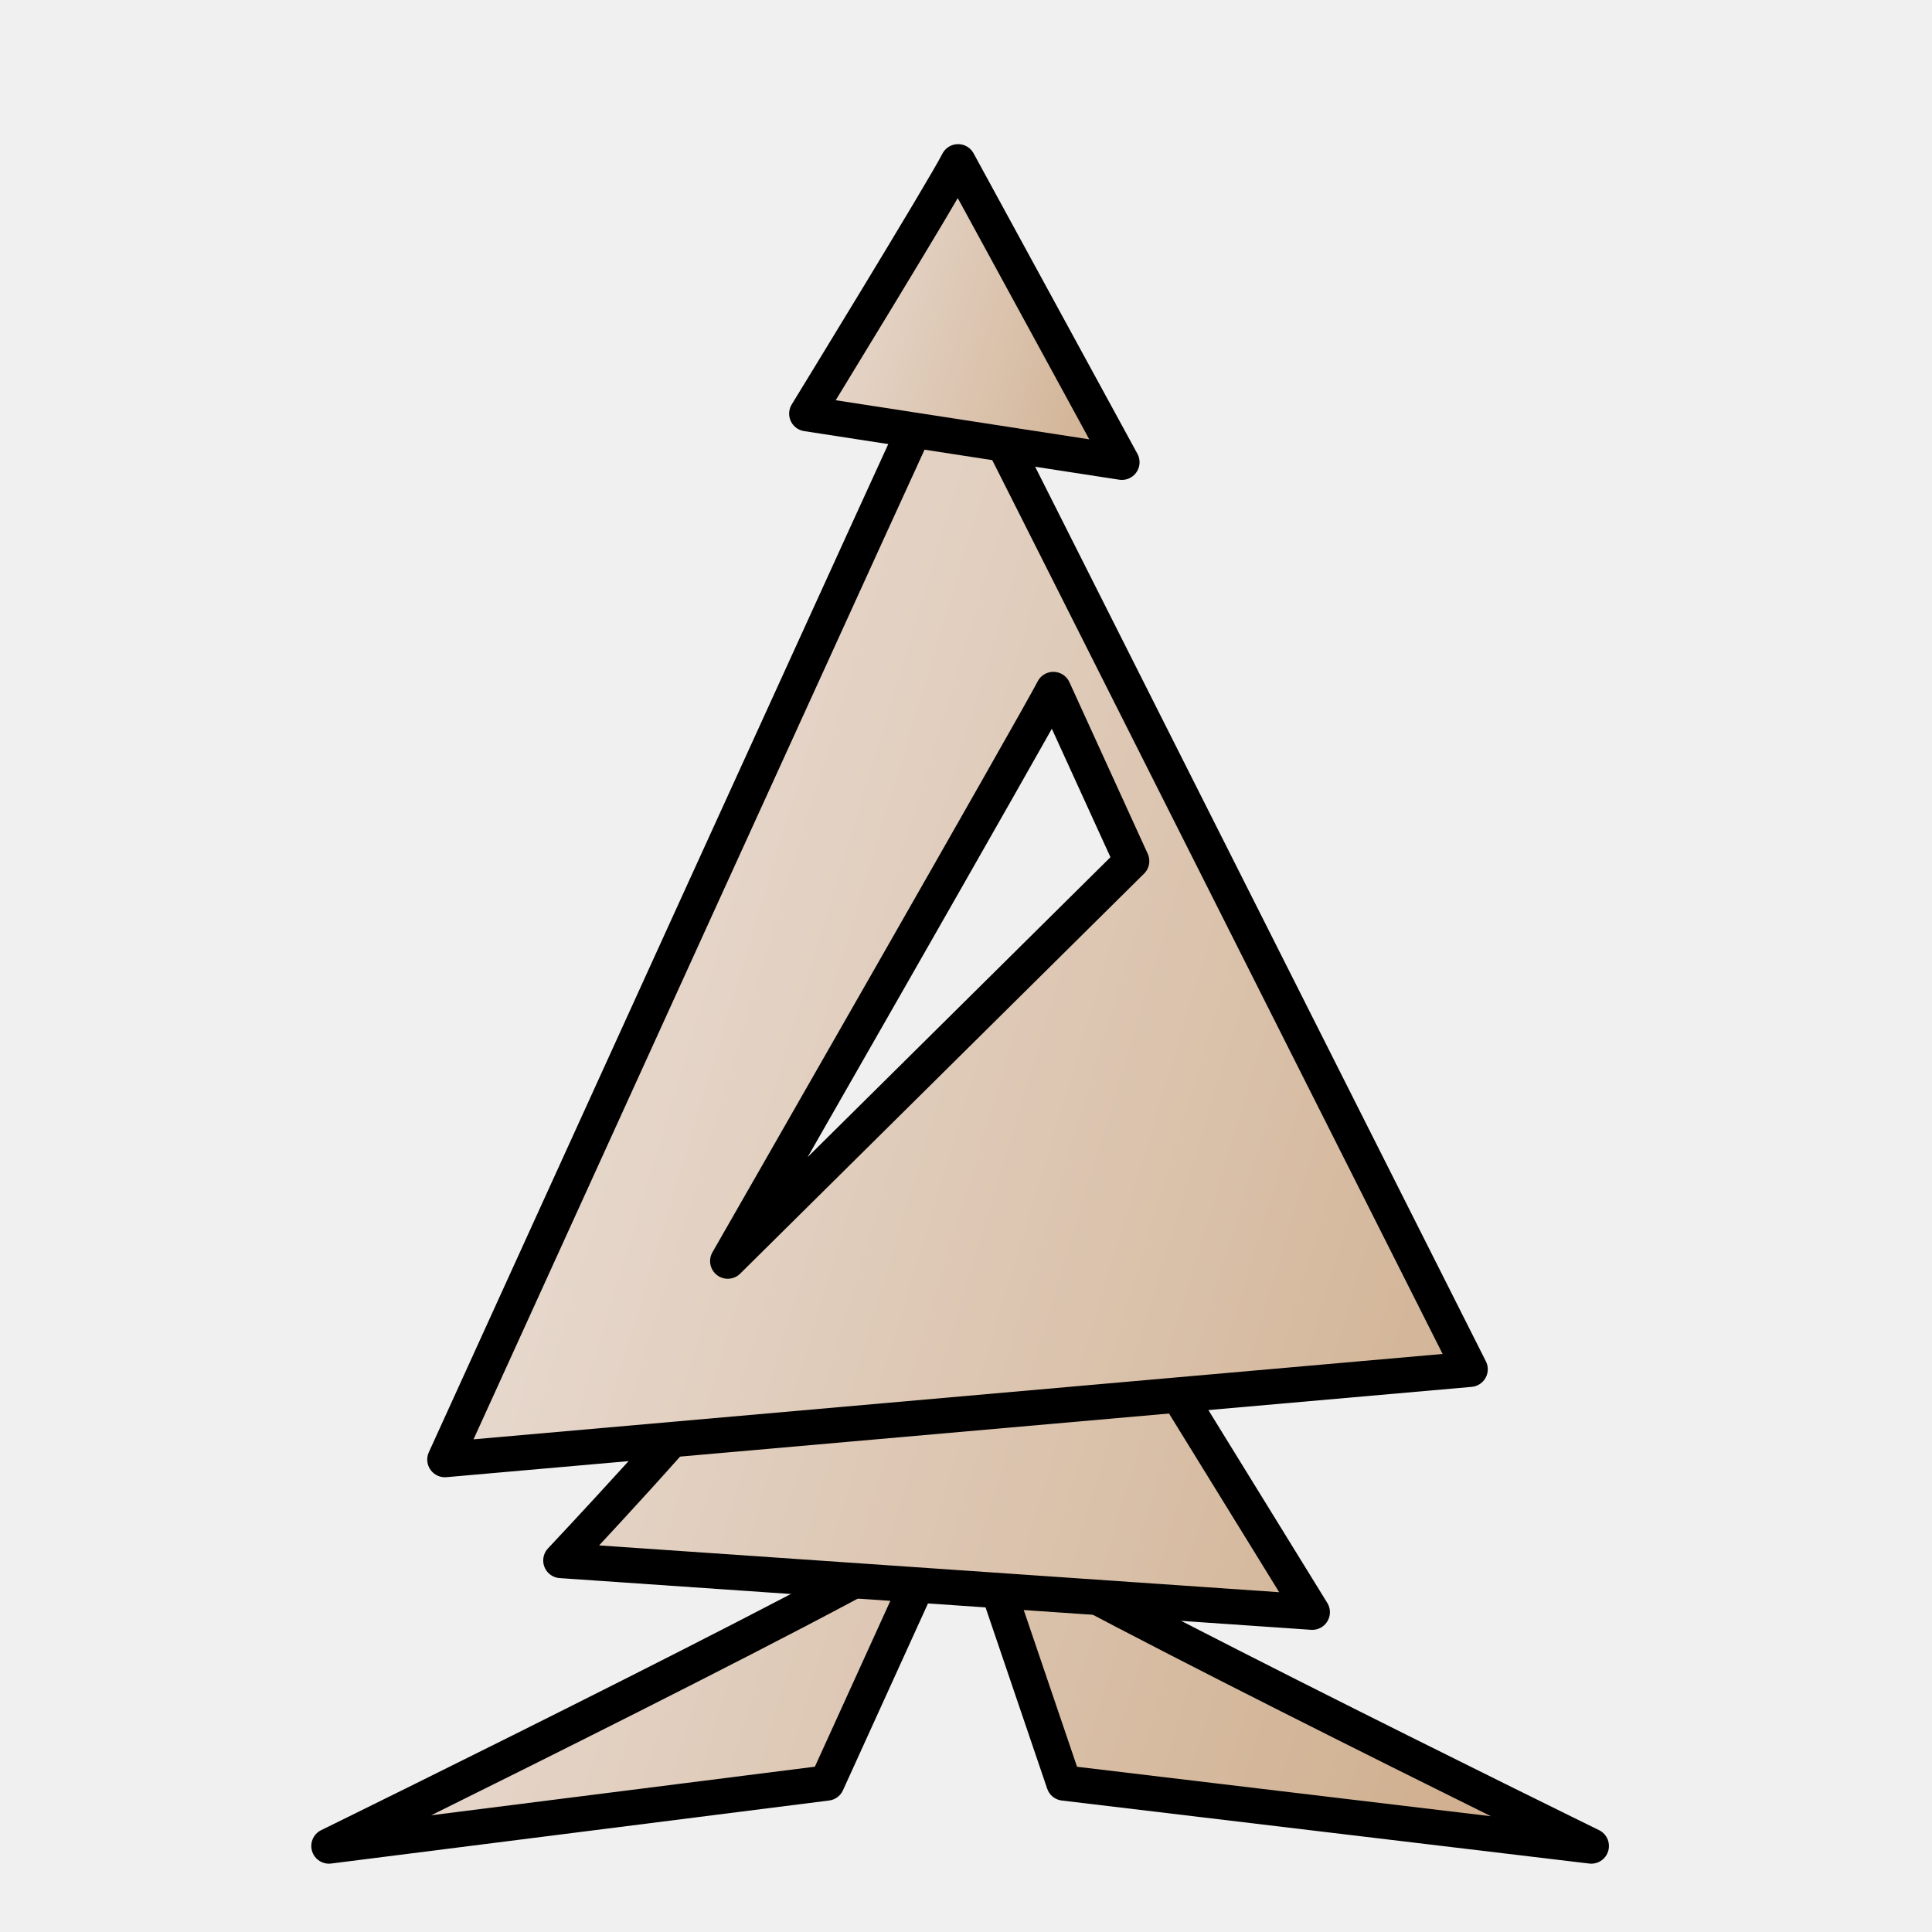
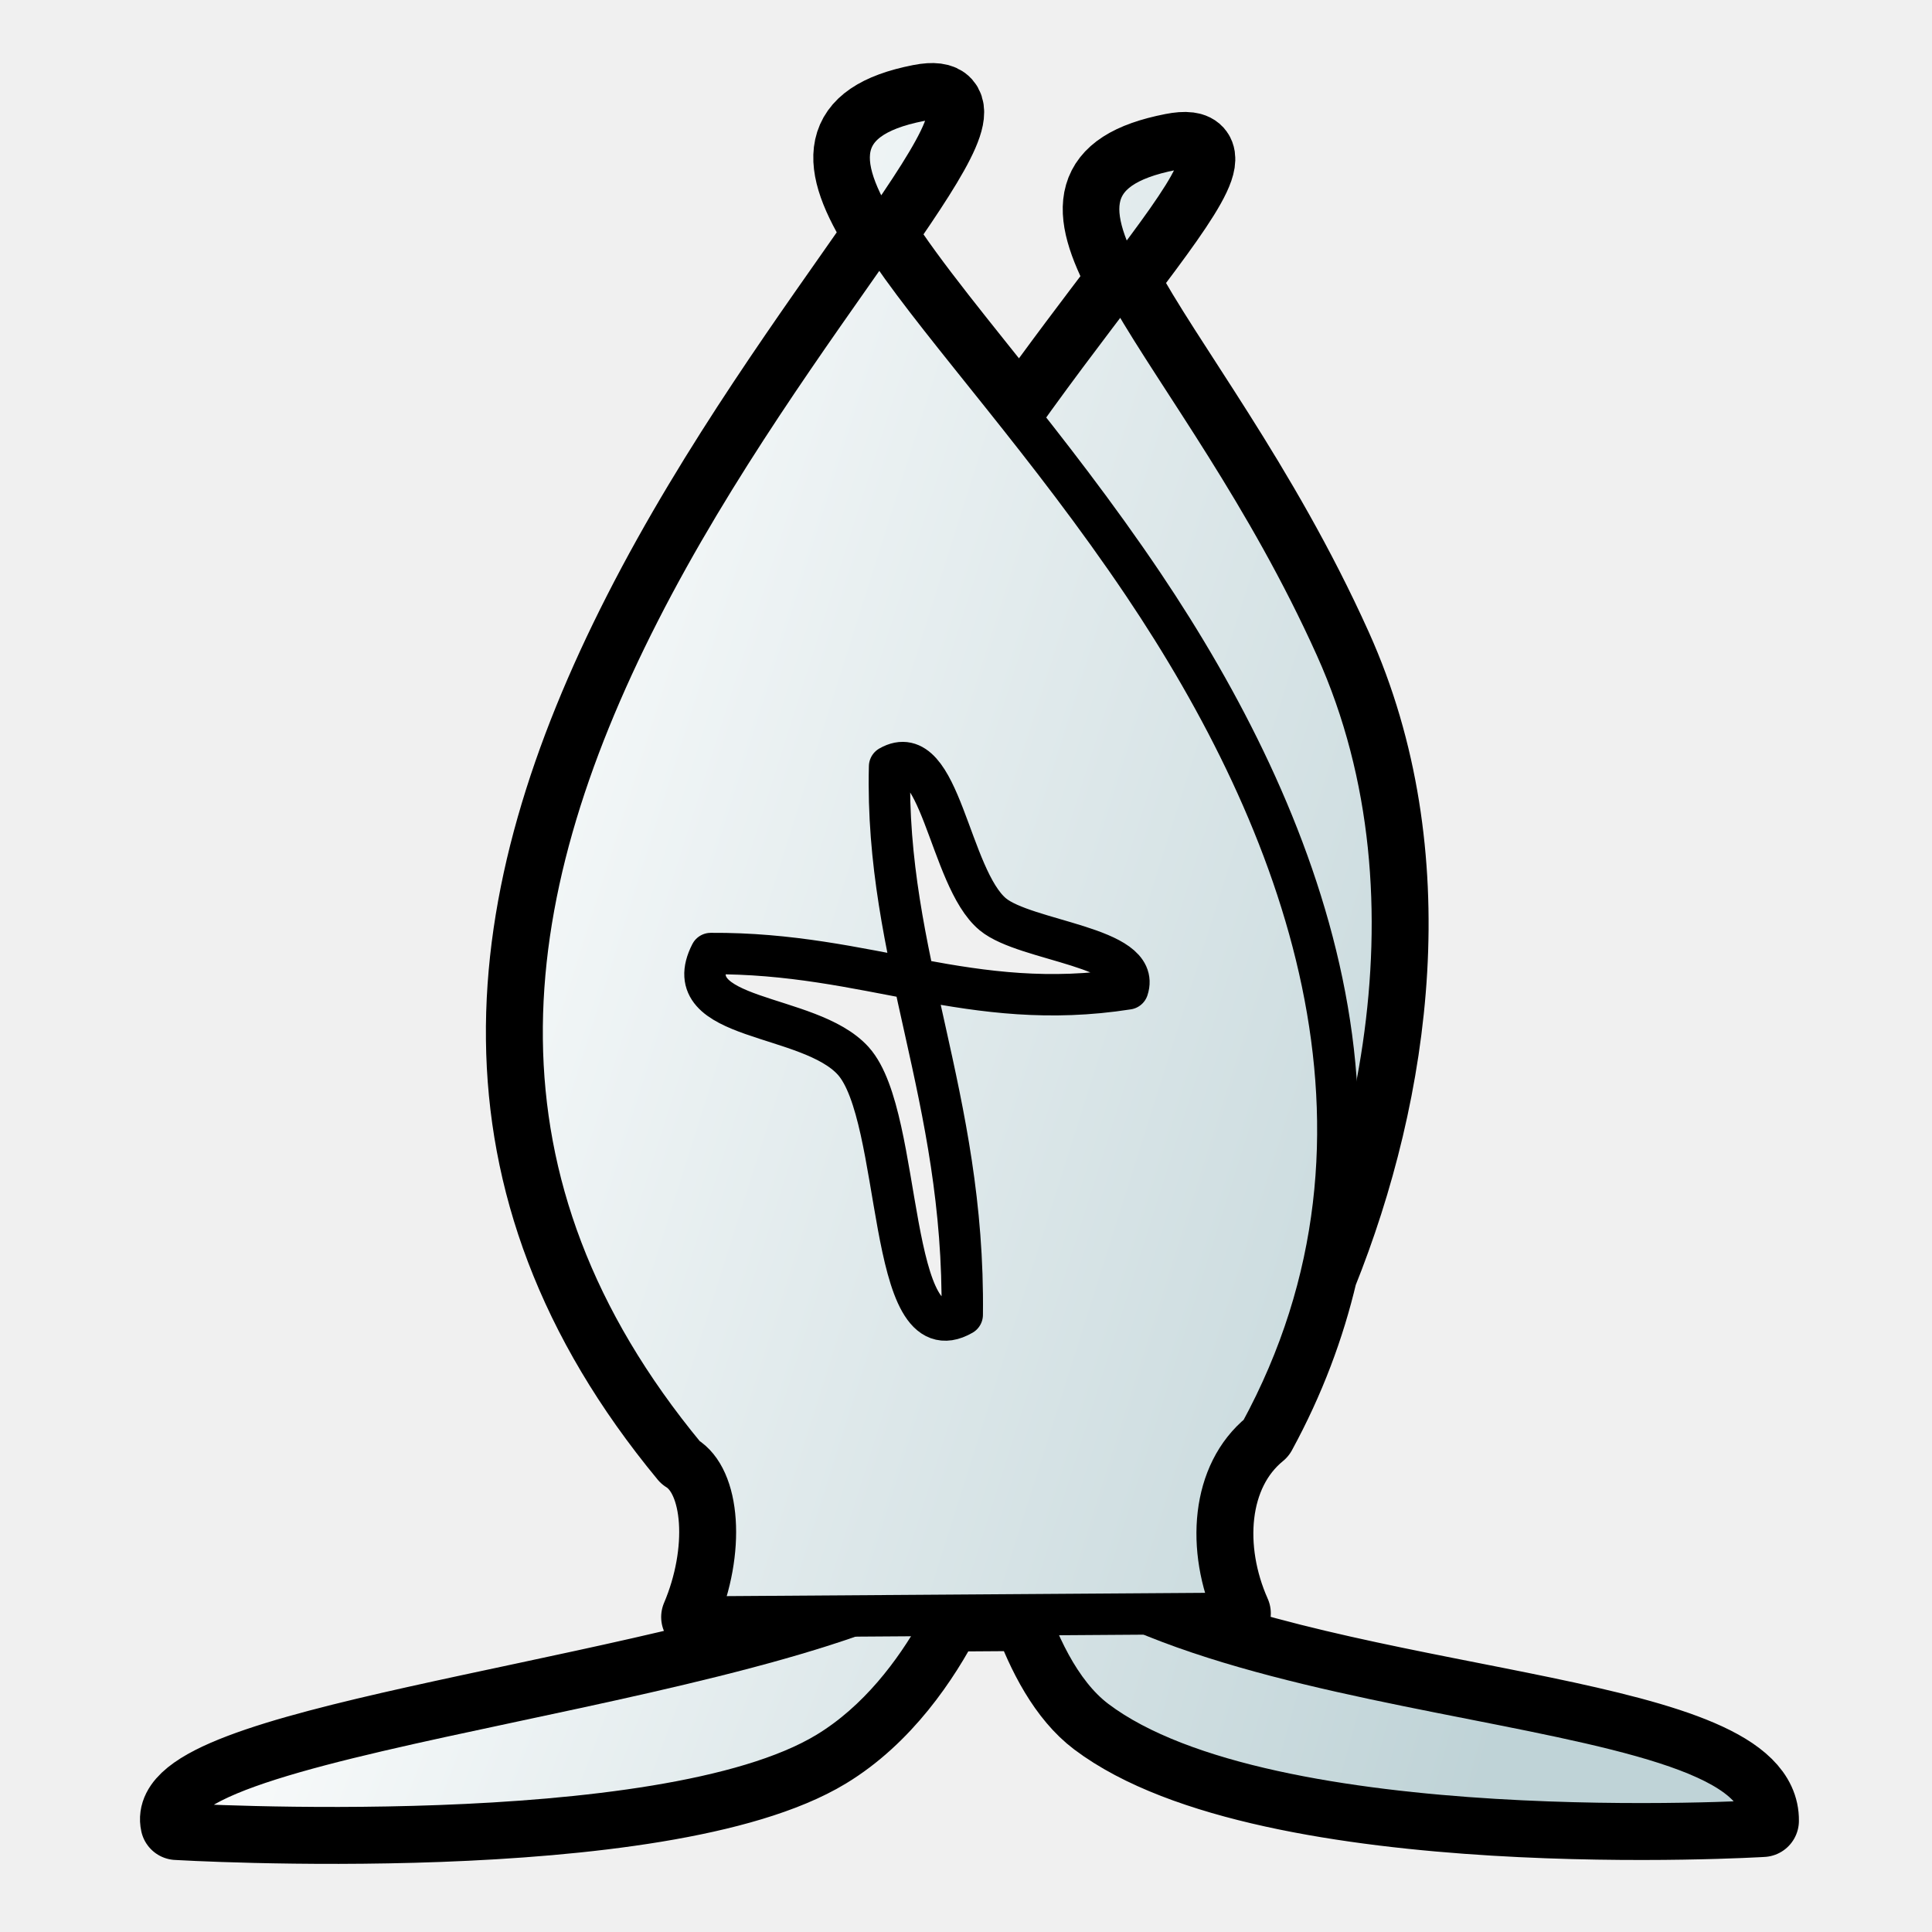
- <svg xmlns="http://www.w3.org/2000/svg" xmlns:xlink="http://www.w3.org/1999/xlink" height="200" width="200">
-   <linearGradient id="c" gradientUnits="userSpaceOnUse" x1="632.225" x2="766.861" xlink:href="#a" y1="302.591" y2="343.353" />
-   <linearGradient id="a">
-     <stop offset="0" stop-color="#ede3de" />
-     <stop offset="1" stop-color="#d0b090" />
-   </linearGradient>
-   <linearGradient id="d" gradientUnits="userSpaceOnUse" x1="632.225" x2="699.485" xlink:href="#b" y1="374.586" y2="374.586" />
-   <linearGradient id="b">
-     <stop offset="0" />
-     <stop offset="1" />
-   </linearGradient>
-   <linearGradient id="e" gradientUnits="userSpaceOnUse" x1="628.11" x2="762.747" xlink:href="#a" y1="302.591" y2="343.353" />
-   <linearGradient id="f" gradientUnits="userSpaceOnUse" x1="699.297" x2="766.556" xlink:href="#b" y1="374.586" y2="374.586" />
-   <linearGradient id="g" gradientUnits="userSpaceOnUse" x1="629.939" x2="764.575" xlink:href="#a" y1="302.591" y2="343.353" />
-   <linearGradient id="h" gradientUnits="userSpaceOnUse" x1="656.233" x2="737.672" xlink:href="#b" y1="350.817" y2="350.817" />
-   <linearGradient id="i" gradientUnits="userSpaceOnUse" x1="644.227" x2="754.015" xlink:href="#b" y1="293.364" y2="293.364" />
-   <linearGradient id="j" gradientUnits="userSpaceOnUse" x1="673.749" x2="714.538" xlink:href="#a" y1="239.353" y2="251.543" />
-   <linearGradient id="k" gradientUnits="userSpaceOnUse" x1="681.691" x2="717.966" xlink:href="#b" y1="232.301" y2="232.301" />
-   <path d="M0 0h200v200H0z" fill="none" />
-   <g fill-rule="evenodd" stroke-linecap="round" stroke-linejoin="round" stroke-width="3.657">
-     <path d="M697.656 358.073c-1.223 2.447-63.603 33.025-63.603 33.025l51.545-6.524z" fill="url(#c)" stroke="url(#d)" transform="translate(-600 -200)" />
-     <path d="M701.125 358.073c1.223 2.447 63.603 33.025 63.603 33.025l-54.593-6.524z" fill="url(#e)" stroke="url(#f)" transform="translate(-600 -200)" />
-     <path d="M675.033 342.223c-1.375 2.75-16.971 19.317-16.971 19.317l77.782 5.353-19.825-32.153z" fill="url(#g)" stroke="url(#h)" transform="translate(-600 -200)" />
-     <path d="M698.72 235.633c-1.376 2.75-52.664 115.462-52.664 115.462l106.13-9.348zm10.322 35.745l8.105 17.76-41.81 41.41s32.33-56.419 33.705-59.17z" fill="url(#g)" stroke="url(#i)" transform="translate(-600 -200)" />
-     <path d="M699.18 216.75c-1.376 2.752-15.66 26.071-15.66 26.071l32.618 5.03z" fill="url(#j)" stroke="url(#k)" transform="translate(-600 -200)" />
-   </g>
+ <svg xmlns="http://www.w3.org/2000/svg" xmlns:xlink="http://www.w3.org/1999/xlink" width="700pt" height="700pt" id="bishop" viewBox="0 0 933.333 933.333" version="1.0">
+   <style id="style-base">
+     .base { 
+       fill-opacity:1;
+       fill-rule:evenodd;
+       stroke-miterlimit:4;
+       stroke-dasharray:none;
+       stroke-linecap:round;
+       stroke-linejoin:round;
+       stroke-opacity:1
+     }
+     .shadow {
+       stroke:none;
+       filter:url(#filterBlur);
+     }
+   </style>
+   <style id="stroke-medium">.stroke-medium {stroke-width: 20; }</style>
+   <style id="stroke-boundary">.stroke-boundary {stroke-width: 35; }</style>
+   <style id="stroke-color">.stroke-color {stroke: black; }</style>
+   <style id="fill-color">.fill-color {fill: white; }</style>
+   <defs id="defs36222">
+     <linearGradient id="fillGradient">
+       <stop style="stop-color: white; stop-opacity: 1;" offset="0" id="stop0" />
+       <stop style="stop-color: rgb(191, 211, 215); stop-opacity: 1;" offset="1" id="stop1" />
+     </linearGradient>
+     <linearGradient xlink:href="#fillGradient" id="hat-back-gradient" gradientUnits="userSpaceOnUse" x1="130.983" y1="444.835" x2="720.017" y2="623.168" gradientTransform="matrix(1.140257,0,0,1.092686,-36.62276,-49.02835)" />
+     <linearGradient xlink:href="#fillGradient" id="right-shoulder-gradient" gradientUnits="userSpaceOnUse" x1="130.983" y1="444.835" x2="720.017" y2="623.168" gradientTransform="matrix(1.08365,-0.02393683,0.02393683,1.08365,-20.09612,-4.025119)" />
+     <linearGradient xlink:href="#fillGradient" id="left-shoulder-gradient" gradientUnits="userSpaceOnUse" x1="130.983" y1="444.835" x2="720.017" y2="623.168" gradientTransform="matrix(1.08146,0.07290913,-0.07290913,1.08146,68.64723,-22.46272)" />
+     <linearGradient xlink:href="#fillGradient" id="hat-front-gradient" gradientUnits="userSpaceOnUse" gradientTransform="matrix(1.140257,0,0,1.092686,-36.62276,-49.02835)" x1="130.983" y1="444.835" x2="720.017" y2="623.168" />
+   </defs>
+   <path id="boundary" style="fill:none" class="base stroke-color stroke-boundary" d="M 448.98 48 C 447.644 48.083 446.151 48.288 444.49 48.613 C 402.591 56.83 403.361 78.677 425.018 113.039 C 453.686 71.737 468.722 46.767 448.98 48 z M 425.018 113.039 C 393.538 158.391 345.604 223.455 308.844 295.59 C 237.77 435.06 221.558 571.035 331.199 703.639 C 348.292 714.174 350.174 750.042 336.904 781.174 L 411.406 780.662 C 293.255 822.167 76.736 842.687 85.379 881.047 C 85.379 881.047 319.613 895.02 399.508 846.686 C 427.612 829.683 446.349 801.606 457.354 780.346 L 496.865 780.074 C 503.834 799.434 514.249 819.677 529.43 831.137 C 612.884 894.133 851.539 879.594 851.539 879.594 C 852.299 827.039 667.477 826.669 554.598 779.678 L 596.42 779.391 C 582.696 748.579 584.984 711.63 608.738 692.268 C 622.642 666.758 632.19 641.088 638.219 615.492 C 673.634 527.317 690.511 412.949 645.301 312.545 C 609.535 233.115 563.574 175.018 542.443 135.326 C 528.131 154.23 510.842 176.87 492.932 202.051 C 464.803 166.51 439.964 136.755 425.018 113.039 z M 542.443 135.326 C 575.5 91.664 592.859 67.063 566.311 72.27 C 524.403 80.488 524.212 101.081 542.443 135.326 z " />
+   <path class="base stroke-color stroke-medium" style="fill:url(#left-shoulder-gradient)" d="m 469.75,751.538 c -75.953,62.861 -394.821,83.129 -384.371,129.509 0,0 234.233,13.974 314.128,-34.361 49.838,-30.151 70.243,-95.148 70.243,-95.148 z" id="left-shoulder" />
+   <path id="right-shoulder" d="m 484.462,730.279 c 71.103,99.976 368.04,82.74 367.077,149.314 0,0 -238.656,14.54 -322.111,-48.457 -35.314,-26.657 -44.967,-100.857 -44.967,-100.857 z" class="base stroke-color stroke-medium" style="fill:url(#right-shoulder-gradient)" />
+   <path class="base stroke-color stroke-medium" style="fill:url(#hat-back-gradient)" d="M 566.31,72.27 C 619.444,61.85 496.724,170.799 424.222,313.073 635.197,333.981 576.496,606.13 610.414,673.437 662.134,582.546 701.262,436.826 645.302,312.545 578.678,164.583 475.829,90.014 566.31,72.27 Z" id="hat-back" />
+   <path class="base stroke-color stroke-medium" style="fill:url(#hat-front-gradient)" d="m 444.489,48.612 c 53.135,-10.42 -63.142,104.704 -135.645,246.977 -71.074,139.47 -87.287,275.445 22.355,408.049 17.093,10.535 18.974,46.403 5.705,77.535 l 259.516,-1.783 C 582.696,748.58 584.984,711.631 608.738,692.268 688.407,546.095 627.862,394.621 552.331,282.331 461.223,146.883 354.008,66.357 444.489,48.612 Z M 429.747,370.286 c -2.298,92.246 36.384,158.976 35.102,264.868 -36.756,21.148 -28.274,-95.53 -52.625,-122.605 -21.334,-23.721 -85.797,-18.798 -68.856,-51.905 76.571,-0.497 125.419,28.967 201.45,17.075 6.755,-20.32 -49.367,-22.889 -65.197,-36.026 -21.285,-17.665 -25.342,-85.431 -49.874,-71.407 z" id="hat-front" />
</svg>
